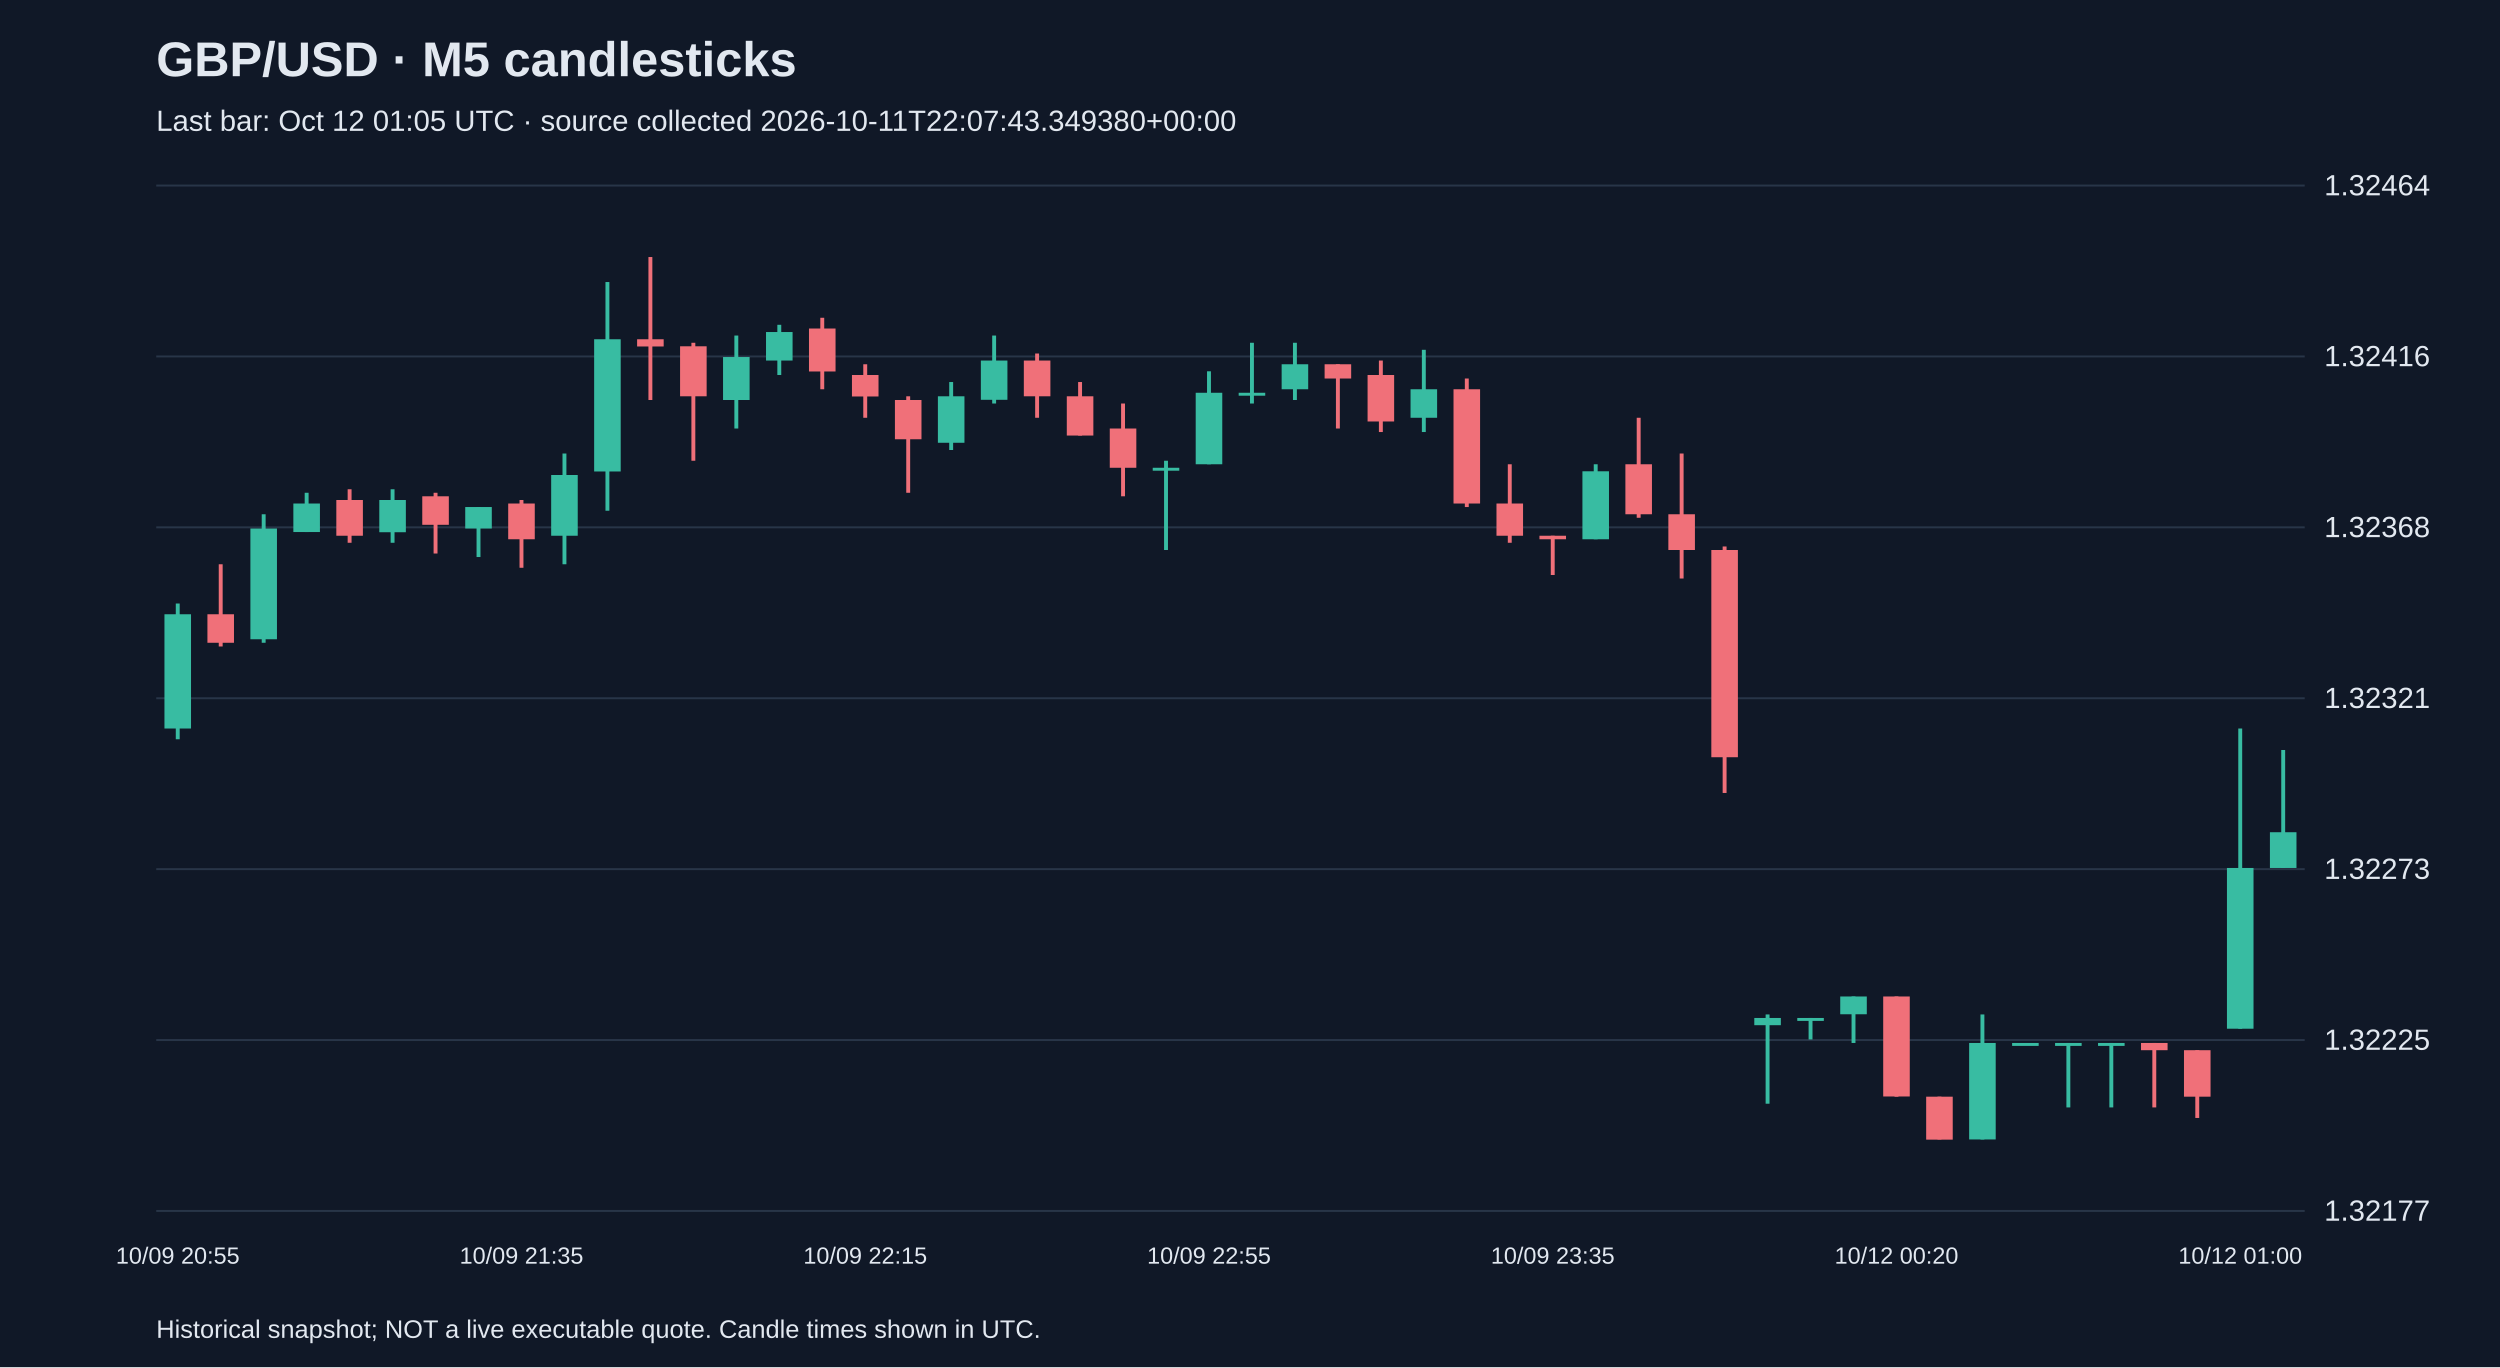
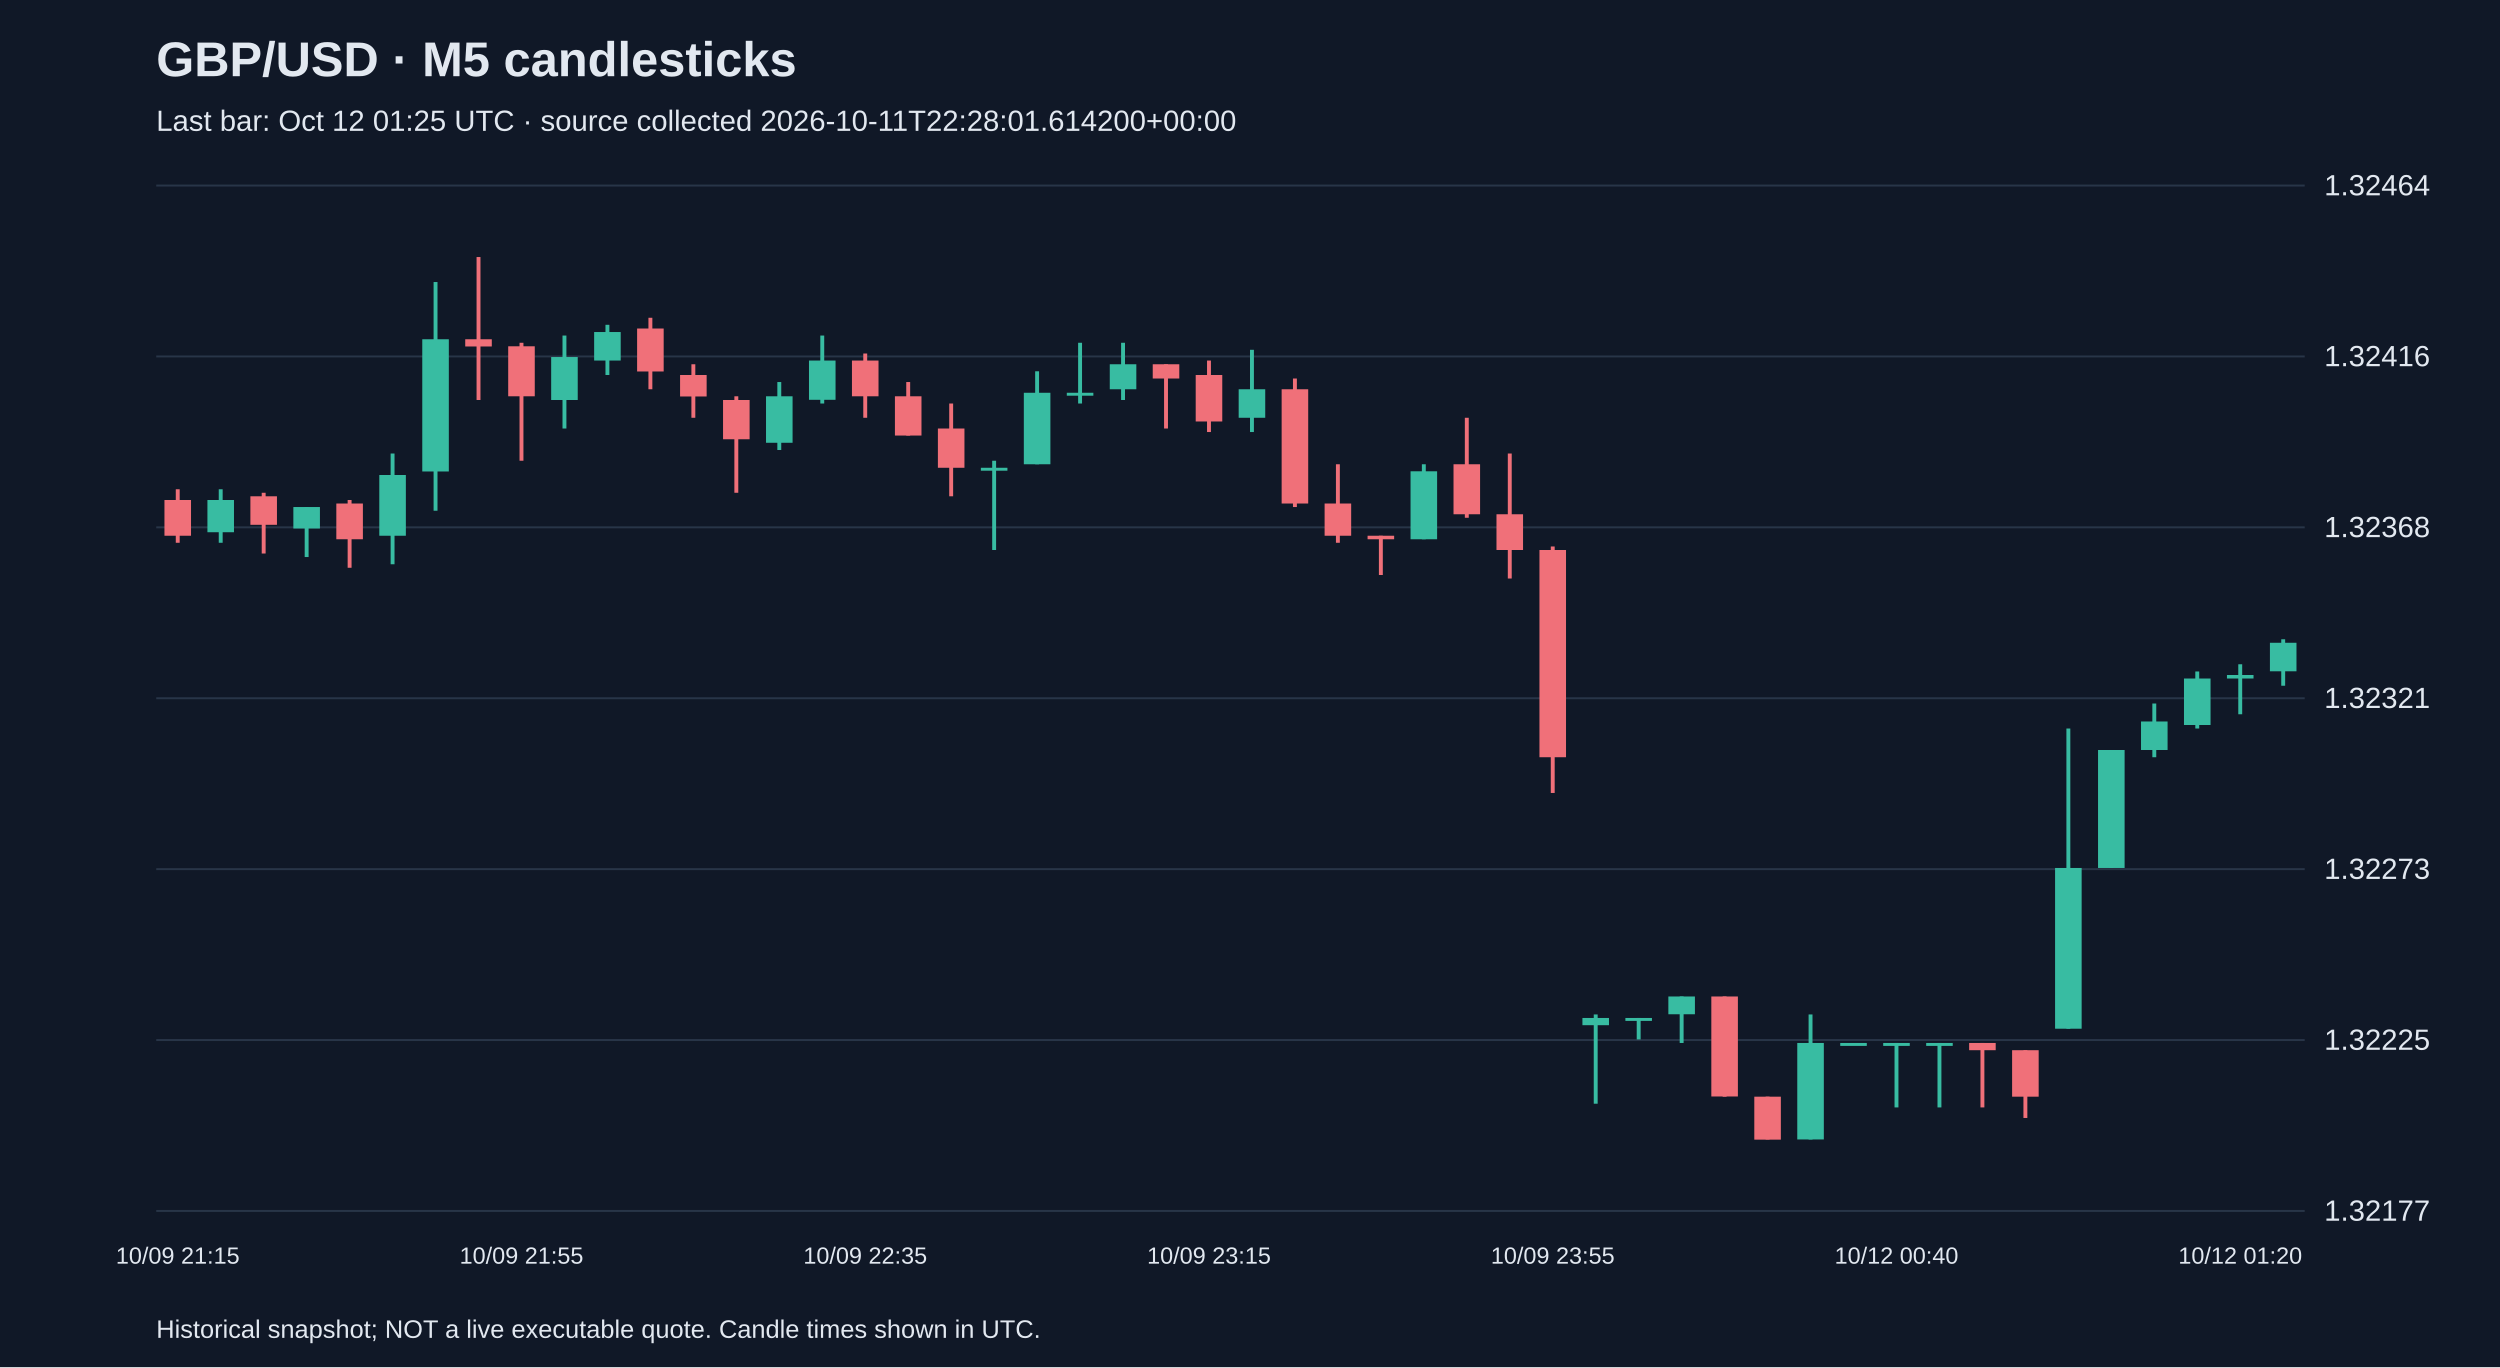
<svg xmlns="http://www.w3.org/2000/svg" viewBox="0 0 1280 700">
  <rect width="100%" height="100%" fill="#101827" />
  <style>text{font-family:Arial,sans-serif;fill:#e2e8f0}</style>
  <text x="80" y="39" font-size="25" font-weight="bold">GBP/USD · M5 candlesticks</text>
-   <text x="80" y="67" font-size="15" fill="#a6b1c5">Last bar: Oct 12 01:05 UTC · source collected 2026-10-11T22:07:43.349380+00:00</text>
+   <text x="80" y="67" font-size="15" fill="#a6b1c5">Last bar: Oct 12 01:25 UTC · source collected 2026-10-11T22:28:01.614200+00:00</text>
  <line x1="80" y1="620.0" x2="1180" y2="620.0" stroke="#283548" />
  <text x="1190" y="625.0" font-size="15">1.32177</text>
  <line x1="80" y1="532.5" x2="1180" y2="532.5" stroke="#283548" />
  <text x="1190" y="537.5" font-size="15">1.32225</text>
  <line x1="80" y1="445.0" x2="1180" y2="445.0" stroke="#283548" />
  <text x="1190" y="450.0" font-size="15">1.32273</text>
  <line x1="80" y1="357.5" x2="1180" y2="357.5" stroke="#283548" />
  <text x="1190" y="362.5" font-size="15">1.32321</text>
  <line x1="80" y1="270.0" x2="1180" y2="270.0" stroke="#283548" />
  <text x="1190" y="275.0" font-size="15">1.32368</text>
  <line x1="80" y1="182.5" x2="1180" y2="182.5" stroke="#283548" />
  <text x="1190" y="187.5" font-size="15">1.32416</text>
  <line x1="80" y1="95.0" x2="1180" y2="95.0" stroke="#283548" />
  <text x="1190" y="100.0" font-size="15">1.32464</text>
-   <line x1="91.0" y1="309.0" x2="91.0" y2="378.5" stroke="#38bca2" stroke-width="2" />
-   <rect x="84.2" y="314.5" width="13.6" height="58.5" fill="#38bca2" />
-   <text x="91.0" y="647" text-anchor="middle" font-size="12">10/09 20:55</text>
-   <line x1="113.0" y1="288.9" x2="113.0" y2="331.0" stroke="#f07079" stroke-width="2" />
-   <rect x="106.2" y="314.5" width="13.6" height="14.6" fill="#f07079" />
-   <line x1="135.0" y1="263.3" x2="135.0" y2="329.1" stroke="#38bca2" stroke-width="2" />
-   <rect x="128.2" y="270.6" width="13.6" height="56.7" fill="#38bca2" />
-   <line x1="157.0" y1="252.3" x2="157.0" y2="272.4" stroke="#38bca2" stroke-width="2" />
-   <rect x="150.2" y="257.8" width="13.6" height="14.6" fill="#38bca2" />
-   <line x1="179.0" y1="250.5" x2="179.0" y2="277.9" stroke="#f07079" stroke-width="2" />
-   <rect x="172.2" y="256.0" width="13.6" height="18.3" fill="#f07079" />
-   <line x1="201.0" y1="250.5" x2="201.0" y2="277.9" stroke="#38bca2" stroke-width="2" />
-   <rect x="194.2" y="256.0" width="13.6" height="16.5" fill="#38bca2" />
-   <line x1="223.0" y1="252.3" x2="223.0" y2="283.4" stroke="#f07079" stroke-width="2" />
-   <rect x="216.2" y="254.1" width="13.6" height="14.6" fill="#f07079" />
-   <line x1="245.0" y1="259.6" x2="245.0" y2="285.2" stroke="#38bca2" stroke-width="2" />
-   <rect x="238.2" y="259.6" width="13.6" height="11.0" fill="#38bca2" />
-   <line x1="267.0" y1="256.0" x2="267.0" y2="290.7" stroke="#f07079" stroke-width="2" />
-   <rect x="260.2" y="257.8" width="13.6" height="18.3" fill="#f07079" />
-   <text x="267.0" y="647" text-anchor="middle" font-size="12">10/09 21:35</text>
-   <line x1="289.0" y1="232.2" x2="289.0" y2="288.9" stroke="#38bca2" stroke-width="2" />
-   <rect x="282.2" y="243.2" width="13.6" height="31.1" fill="#38bca2" />
-   <line x1="311.0" y1="144.4" x2="311.0" y2="261.5" stroke="#38bca2" stroke-width="2" />
-   <rect x="304.2" y="173.7" width="13.6" height="67.7" fill="#38bca2" />
-   <line x1="333.0" y1="131.6" x2="333.0" y2="204.8" stroke="#f07079" stroke-width="2" />
-   <rect x="326.2" y="173.7" width="13.6" height="3.7" fill="#f07079" />
-   <line x1="355.0" y1="175.5" x2="355.0" y2="235.9" stroke="#f07079" stroke-width="2" />
-   <rect x="348.2" y="177.3" width="13.6" height="25.6" fill="#f07079" />
-   <line x1="377.0" y1="171.8" x2="377.0" y2="219.4" stroke="#38bca2" stroke-width="2" />
-   <rect x="370.2" y="182.8" width="13.6" height="22.0" fill="#38bca2" />
-   <line x1="399.0" y1="166.3" x2="399.0" y2="192.0" stroke="#38bca2" stroke-width="2" />
-   <rect x="392.2" y="170.0" width="13.6" height="14.6" fill="#38bca2" />
-   <line x1="421.0" y1="162.7" x2="421.0" y2="199.3" stroke="#f07079" stroke-width="2" />
-   <rect x="414.2" y="168.2" width="13.6" height="22.0" fill="#f07079" />
-   <line x1="443.0" y1="186.5" x2="443.0" y2="213.9" stroke="#f07079" stroke-width="2" />
-   <rect x="436.2" y="192.0" width="13.6" height="11.0" fill="#f07079" />
-   <text x="443.0" y="647" text-anchor="middle" font-size="12">10/09 22:15</text>
-   <line x1="465.0" y1="202.9" x2="465.0" y2="252.3" stroke="#f07079" stroke-width="2" />
-   <rect x="458.2" y="204.8" width="13.6" height="20.1" fill="#f07079" />
-   <line x1="487.0" y1="195.6" x2="487.0" y2="230.4" stroke="#38bca2" stroke-width="2" />
-   <rect x="480.2" y="202.9" width="13.6" height="23.8" fill="#38bca2" />
-   <line x1="509.0" y1="171.8" x2="509.0" y2="206.6" stroke="#38bca2" stroke-width="2" />
-   <rect x="502.2" y="184.6" width="13.6" height="20.1" fill="#38bca2" />
-   <line x1="531.0" y1="181.0" x2="531.0" y2="213.9" stroke="#f07079" stroke-width="2" />
-   <rect x="524.2" y="184.6" width="13.6" height="18.3" fill="#f07079" />
-   <line x1="553.0" y1="195.6" x2="553.0" y2="223.0" stroke="#f07079" stroke-width="2" />
-   <rect x="546.2" y="202.9" width="13.6" height="20.1" fill="#f07079" />
-   <line x1="575.0" y1="206.6" x2="575.0" y2="254.1" stroke="#f07079" stroke-width="2" />
-   <rect x="568.2" y="219.4" width="13.6" height="20.1" fill="#f07079" />
-   <line x1="597.0" y1="235.9" x2="597.0" y2="281.6" stroke="#38bca2" stroke-width="2" />
-   <rect x="590.2" y="239.5" width="13.6" height="1.5" fill="#38bca2" />
-   <line x1="619.0" y1="190.1" x2="619.0" y2="237.7" stroke="#38bca2" stroke-width="2" />
-   <rect x="612.2" y="201.1" width="13.6" height="36.6" fill="#38bca2" />
-   <text x="619.0" y="647" text-anchor="middle" font-size="12">10/09 22:55</text>
-   <line x1="641.0" y1="175.5" x2="641.0" y2="206.6" stroke="#38bca2" stroke-width="2" />
-   <rect x="634.2" y="201.1" width="13.6" height="1.5" fill="#38bca2" />
-   <line x1="663.0" y1="175.5" x2="663.0" y2="204.8" stroke="#38bca2" stroke-width="2" />
-   <rect x="656.2" y="186.5" width="13.6" height="12.8" fill="#38bca2" />
-   <line x1="685.0" y1="186.5" x2="685.0" y2="219.4" stroke="#f07079" stroke-width="2" />
-   <rect x="678.2" y="186.5" width="13.6" height="7.3" fill="#f07079" />
-   <line x1="707.0" y1="184.6" x2="707.0" y2="221.2" stroke="#f07079" stroke-width="2" />
-   <rect x="700.2" y="192.0" width="13.6" height="23.8" fill="#f07079" />
-   <line x1="729.0" y1="179.1" x2="729.0" y2="221.2" stroke="#38bca2" stroke-width="2" />
-   <rect x="722.2" y="199.3" width="13.6" height="14.6" fill="#38bca2" />
-   <line x1="751.0" y1="193.8" x2="751.0" y2="259.6" stroke="#f07079" stroke-width="2" />
-   <rect x="744.2" y="199.3" width="13.6" height="58.5" fill="#f07079" />
-   <line x1="773.0" y1="237.7" x2="773.0" y2="277.9" stroke="#f07079" stroke-width="2" />
-   <rect x="766.2" y="257.8" width="13.6" height="16.5" fill="#f07079" />
-   <line x1="795.0" y1="274.3" x2="795.0" y2="294.4" stroke="#f07079" stroke-width="2" />
-   <rect x="788.2" y="274.3" width="13.6" height="1.8" fill="#f07079" />
-   <text x="795.0" y="647" text-anchor="middle" font-size="12">10/09 23:35</text>
-   <line x1="817.0" y1="237.7" x2="817.0" y2="276.1" stroke="#38bca2" stroke-width="2" />
-   <rect x="810.2" y="241.3" width="13.6" height="34.8" fill="#38bca2" />
-   <line x1="839.0" y1="213.9" x2="839.0" y2="265.1" stroke="#f07079" stroke-width="2" />
-   <rect x="832.2" y="237.7" width="13.6" height="25.6" fill="#f07079" />
-   <line x1="861.0" y1="232.2" x2="861.0" y2="296.2" stroke="#f07079" stroke-width="2" />
-   <rect x="854.2" y="263.3" width="13.6" height="18.3" fill="#f07079" />
-   <line x1="883.0" y1="279.8" x2="883.0" y2="406.0" stroke="#f07079" stroke-width="2" />
-   <rect x="876.2" y="281.6" width="13.6" height="106.1" fill="#f07079" />
-   <line x1="905.0" y1="519.4" x2="905.0" y2="565.1" stroke="#38bca2" stroke-width="2" />
-   <rect x="898.2" y="521.2" width="13.6" height="3.7" fill="#38bca2" />
-   <line x1="927.0" y1="521.2" x2="927.0" y2="532.2" stroke="#38bca2" stroke-width="2" />
-   <rect x="920.2" y="521.2" width="13.6" height="1.5" fill="#38bca2" />
-   <line x1="949.0" y1="510.2" x2="949.0" y2="534.0" stroke="#38bca2" stroke-width="2" />
-   <rect x="942.2" y="510.2" width="13.6" height="9.1" fill="#38bca2" />
-   <line x1="971.0" y1="510.2" x2="971.0" y2="561.5" stroke="#f07079" stroke-width="2" />
-   <rect x="964.2" y="510.2" width="13.6" height="51.2" fill="#f07079" />
-   <text x="971.0" y="647" text-anchor="middle" font-size="12">10/12 00:20</text>
-   <line x1="993.0" y1="561.5" x2="993.0" y2="583.4" stroke="#f07079" stroke-width="2" />
-   <rect x="986.2" y="561.5" width="13.6" height="22.0" fill="#f07079" />
-   <line x1="1015.0" y1="519.4" x2="1015.0" y2="583.4" stroke="#38bca2" stroke-width="2" />
-   <rect x="1008.2" y="534.0" width="13.6" height="49.4" fill="#38bca2" />
-   <line x1="1037.0" y1="534.0" x2="1037.0" y2="534.0" stroke="#38bca2" stroke-width="2" />
-   <rect x="1030.2" y="534.0" width="13.6" height="1.5" fill="#38bca2" />
-   <line x1="1059.0" y1="534.0" x2="1059.0" y2="567.0" stroke="#38bca2" stroke-width="2" />
-   <rect x="1052.2" y="534.0" width="13.6" height="1.5" fill="#38bca2" />
-   <line x1="1081.0" y1="534.0" x2="1081.0" y2="567.0" stroke="#38bca2" stroke-width="2" />
-   <rect x="1074.2" y="534.0" width="13.6" height="1.5" fill="#38bca2" />
-   <line x1="1103.0" y1="534.0" x2="1103.0" y2="567.0" stroke="#f07079" stroke-width="2" />
-   <rect x="1096.2" y="534.0" width="13.6" height="3.7" fill="#f07079" />
-   <line x1="1125.0" y1="537.7" x2="1125.0" y2="572.4" stroke="#f07079" stroke-width="2" />
-   <rect x="1118.2" y="537.7" width="13.6" height="23.8" fill="#f07079" />
-   <line x1="1147.0" y1="373.0" x2="1147.0" y2="526.7" stroke="#38bca2" stroke-width="2" />
-   <rect x="1140.2" y="444.4" width="13.6" height="82.3" fill="#38bca2" />
-   <text x="1147.0" y="647" text-anchor="middle" font-size="12">10/12 01:00</text>
-   <line x1="1169.0" y1="384.0" x2="1169.0" y2="444.4" stroke="#38bca2" stroke-width="2" />
-   <rect x="1162.2" y="426.1" width="13.6" height="18.3" fill="#38bca2" />
+   <line x1="91.0" y1="250.5" x2="91.0" y2="277.9" stroke="#f07079" stroke-width="2" />
+   <rect x="84.2" y="256.0" width="13.6" height="18.3" fill="#f07079" />
+   <text x="91.0" y="647" text-anchor="middle" font-size="12">10/09 21:15</text>
+   <line x1="113.0" y1="250.5" x2="113.0" y2="277.9" stroke="#38bca2" stroke-width="2" />
+   <rect x="106.2" y="256.0" width="13.6" height="16.5" fill="#38bca2" />
+   <line x1="135.0" y1="252.3" x2="135.0" y2="283.4" stroke="#f07079" stroke-width="2" />
+   <rect x="128.2" y="254.1" width="13.6" height="14.6" fill="#f07079" />
+   <line x1="157.0" y1="259.6" x2="157.0" y2="285.2" stroke="#38bca2" stroke-width="2" />
+   <rect x="150.2" y="259.6" width="13.6" height="11.0" fill="#38bca2" />
+   <line x1="179.0" y1="256.0" x2="179.0" y2="290.7" stroke="#f07079" stroke-width="2" />
+   <rect x="172.2" y="257.8" width="13.6" height="18.3" fill="#f07079" />
+   <line x1="201.0" y1="232.2" x2="201.0" y2="288.9" stroke="#38bca2" stroke-width="2" />
+   <rect x="194.2" y="243.2" width="13.6" height="31.1" fill="#38bca2" />
+   <line x1="223.0" y1="144.4" x2="223.0" y2="261.5" stroke="#38bca2" stroke-width="2" />
+   <rect x="216.2" y="173.7" width="13.6" height="67.7" fill="#38bca2" />
+   <line x1="245.0" y1="131.6" x2="245.0" y2="204.8" stroke="#f07079" stroke-width="2" />
+   <rect x="238.2" y="173.7" width="13.6" height="3.7" fill="#f07079" />
+   <line x1="267.0" y1="175.5" x2="267.0" y2="235.9" stroke="#f07079" stroke-width="2" />
+   <rect x="260.2" y="177.3" width="13.6" height="25.6" fill="#f07079" />
+   <text x="267.0" y="647" text-anchor="middle" font-size="12">10/09 21:55</text>
+   <line x1="289.0" y1="171.8" x2="289.0" y2="219.4" stroke="#38bca2" stroke-width="2" />
+   <rect x="282.2" y="182.8" width="13.6" height="22.0" fill="#38bca2" />
+   <line x1="311.0" y1="166.3" x2="311.0" y2="192.0" stroke="#38bca2" stroke-width="2" />
+   <rect x="304.2" y="170.0" width="13.6" height="14.6" fill="#38bca2" />
+   <line x1="333.0" y1="162.7" x2="333.0" y2="199.3" stroke="#f07079" stroke-width="2" />
+   <rect x="326.2" y="168.2" width="13.6" height="22.0" fill="#f07079" />
+   <line x1="355.0" y1="186.5" x2="355.0" y2="213.9" stroke="#f07079" stroke-width="2" />
+   <rect x="348.2" y="192.0" width="13.6" height="11.0" fill="#f07079" />
+   <line x1="377.0" y1="202.9" x2="377.0" y2="252.3" stroke="#f07079" stroke-width="2" />
+   <rect x="370.2" y="204.8" width="13.6" height="20.1" fill="#f07079" />
+   <line x1="399.0" y1="195.6" x2="399.0" y2="230.4" stroke="#38bca2" stroke-width="2" />
+   <rect x="392.2" y="202.9" width="13.6" height="23.8" fill="#38bca2" />
+   <line x1="421.0" y1="171.8" x2="421.0" y2="206.6" stroke="#38bca2" stroke-width="2" />
+   <rect x="414.2" y="184.6" width="13.6" height="20.1" fill="#38bca2" />
+   <line x1="443.0" y1="181.0" x2="443.0" y2="213.9" stroke="#f07079" stroke-width="2" />
+   <rect x="436.2" y="184.6" width="13.6" height="18.3" fill="#f07079" />
+   <text x="443.0" y="647" text-anchor="middle" font-size="12">10/09 22:35</text>
+   <line x1="465.0" y1="195.6" x2="465.0" y2="223.0" stroke="#f07079" stroke-width="2" />
+   <rect x="458.2" y="202.9" width="13.6" height="20.1" fill="#f07079" />
+   <line x1="487.0" y1="206.6" x2="487.0" y2="254.1" stroke="#f07079" stroke-width="2" />
+   <rect x="480.2" y="219.4" width="13.6" height="20.1" fill="#f07079" />
+   <line x1="509.0" y1="235.9" x2="509.0" y2="281.6" stroke="#38bca2" stroke-width="2" />
+   <rect x="502.2" y="239.5" width="13.6" height="1.5" fill="#38bca2" />
+   <line x1="531.0" y1="190.1" x2="531.0" y2="237.7" stroke="#38bca2" stroke-width="2" />
+   <rect x="524.2" y="201.1" width="13.6" height="36.6" fill="#38bca2" />
+   <line x1="553.0" y1="175.5" x2="553.0" y2="206.6" stroke="#38bca2" stroke-width="2" />
+   <rect x="546.2" y="201.1" width="13.6" height="1.5" fill="#38bca2" />
+   <line x1="575.0" y1="175.5" x2="575.0" y2="204.8" stroke="#38bca2" stroke-width="2" />
+   <rect x="568.2" y="186.5" width="13.6" height="12.8" fill="#38bca2" />
+   <line x1="597.0" y1="186.5" x2="597.0" y2="219.4" stroke="#f07079" stroke-width="2" />
+   <rect x="590.2" y="186.5" width="13.6" height="7.3" fill="#f07079" />
+   <line x1="619.0" y1="184.6" x2="619.0" y2="221.2" stroke="#f07079" stroke-width="2" />
+   <rect x="612.2" y="192.0" width="13.6" height="23.8" fill="#f07079" />
+   <text x="619.0" y="647" text-anchor="middle" font-size="12">10/09 23:15</text>
+   <line x1="641.0" y1="179.1" x2="641.0" y2="221.2" stroke="#38bca2" stroke-width="2" />
+   <rect x="634.2" y="199.3" width="13.6" height="14.6" fill="#38bca2" />
+   <line x1="663.0" y1="193.8" x2="663.0" y2="259.6" stroke="#f07079" stroke-width="2" />
+   <rect x="656.2" y="199.3" width="13.6" height="58.5" fill="#f07079" />
+   <line x1="685.0" y1="237.7" x2="685.0" y2="277.9" stroke="#f07079" stroke-width="2" />
+   <rect x="678.2" y="257.8" width="13.6" height="16.5" fill="#f07079" />
+   <line x1="707.0" y1="274.3" x2="707.0" y2="294.4" stroke="#f07079" stroke-width="2" />
+   <rect x="700.2" y="274.3" width="13.6" height="1.8" fill="#f07079" />
+   <line x1="729.0" y1="237.7" x2="729.0" y2="276.1" stroke="#38bca2" stroke-width="2" />
+   <rect x="722.2" y="241.3" width="13.6" height="34.8" fill="#38bca2" />
+   <line x1="751.0" y1="213.9" x2="751.0" y2="265.1" stroke="#f07079" stroke-width="2" />
+   <rect x="744.2" y="237.7" width="13.6" height="25.6" fill="#f07079" />
+   <line x1="773.0" y1="232.2" x2="773.0" y2="296.2" stroke="#f07079" stroke-width="2" />
+   <rect x="766.2" y="263.3" width="13.6" height="18.3" fill="#f07079" />
+   <line x1="795.0" y1="279.8" x2="795.0" y2="406.0" stroke="#f07079" stroke-width="2" />
+   <rect x="788.2" y="281.6" width="13.6" height="106.1" fill="#f07079" />
+   <text x="795.0" y="647" text-anchor="middle" font-size="12">10/09 23:55</text>
+   <line x1="817.0" y1="519.4" x2="817.0" y2="565.1" stroke="#38bca2" stroke-width="2" />
+   <rect x="810.2" y="521.2" width="13.6" height="3.7" fill="#38bca2" />
+   <line x1="839.0" y1="521.2" x2="839.0" y2="532.2" stroke="#38bca2" stroke-width="2" />
+   <rect x="832.2" y="521.2" width="13.6" height="1.5" fill="#38bca2" />
+   <line x1="861.0" y1="510.2" x2="861.0" y2="534.0" stroke="#38bca2" stroke-width="2" />
+   <rect x="854.2" y="510.2" width="13.6" height="9.1" fill="#38bca2" />
+   <line x1="883.0" y1="510.2" x2="883.0" y2="561.5" stroke="#f07079" stroke-width="2" />
+   <rect x="876.2" y="510.2" width="13.6" height="51.2" fill="#f07079" />
+   <line x1="905.0" y1="561.5" x2="905.0" y2="583.4" stroke="#f07079" stroke-width="2" />
+   <rect x="898.2" y="561.5" width="13.6" height="22.0" fill="#f07079" />
+   <line x1="927.0" y1="519.4" x2="927.0" y2="583.4" stroke="#38bca2" stroke-width="2" />
+   <rect x="920.2" y="534.0" width="13.6" height="49.4" fill="#38bca2" />
+   <line x1="949.0" y1="534.0" x2="949.0" y2="534.0" stroke="#38bca2" stroke-width="2" />
+   <rect x="942.2" y="534.0" width="13.6" height="1.5" fill="#38bca2" />
+   <line x1="971.0" y1="534.0" x2="971.0" y2="567.0" stroke="#38bca2" stroke-width="2" />
+   <rect x="964.2" y="534.0" width="13.6" height="1.5" fill="#38bca2" />
+   <text x="971.0" y="647" text-anchor="middle" font-size="12">10/12 00:40</text>
+   <line x1="993.0" y1="534.0" x2="993.0" y2="567.0" stroke="#38bca2" stroke-width="2" />
+   <rect x="986.2" y="534.0" width="13.6" height="1.5" fill="#38bca2" />
+   <line x1="1015.0" y1="534.0" x2="1015.0" y2="567.0" stroke="#f07079" stroke-width="2" />
+   <rect x="1008.2" y="534.0" width="13.6" height="3.7" fill="#f07079" />
+   <line x1="1037.0" y1="537.7" x2="1037.0" y2="572.4" stroke="#f07079" stroke-width="2" />
+   <rect x="1030.2" y="537.7" width="13.6" height="23.8" fill="#f07079" />
+   <line x1="1059.0" y1="373.0" x2="1059.0" y2="526.7" stroke="#38bca2" stroke-width="2" />
+   <rect x="1052.2" y="444.4" width="13.6" height="82.3" fill="#38bca2" />
+   <line x1="1081.0" y1="384.0" x2="1081.0" y2="444.4" stroke="#38bca2" stroke-width="2" />
+   <rect x="1074.2" y="384.0" width="13.6" height="60.4" fill="#38bca2" />
+   <line x1="1103.0" y1="360.2" x2="1103.0" y2="387.7" stroke="#38bca2" stroke-width="2" />
+   <rect x="1096.2" y="369.4" width="13.6" height="14.6" fill="#38bca2" />
+   <line x1="1125.0" y1="343.8" x2="1125.0" y2="373.0" stroke="#38bca2" stroke-width="2" />
+   <rect x="1118.2" y="347.4" width="13.6" height="23.8" fill="#38bca2" />
+   <line x1="1147.0" y1="340.1" x2="1147.0" y2="365.7" stroke="#38bca2" stroke-width="2" />
+   <rect x="1140.2" y="345.6" width="13.6" height="1.8" fill="#38bca2" />
+   <text x="1147.0" y="647" text-anchor="middle" font-size="12">10/12 01:20</text>
+   <line x1="1169.0" y1="327.3" x2="1169.0" y2="351.1" stroke="#38bca2" stroke-width="2" />
+   <rect x="1162.2" y="329.1" width="13.6" height="14.6" fill="#38bca2" />
  <text x="80" y="685" font-size="13">Historical snapshot; NOT a live executable quote. Candle times shown in UTC.</text>
</svg>
